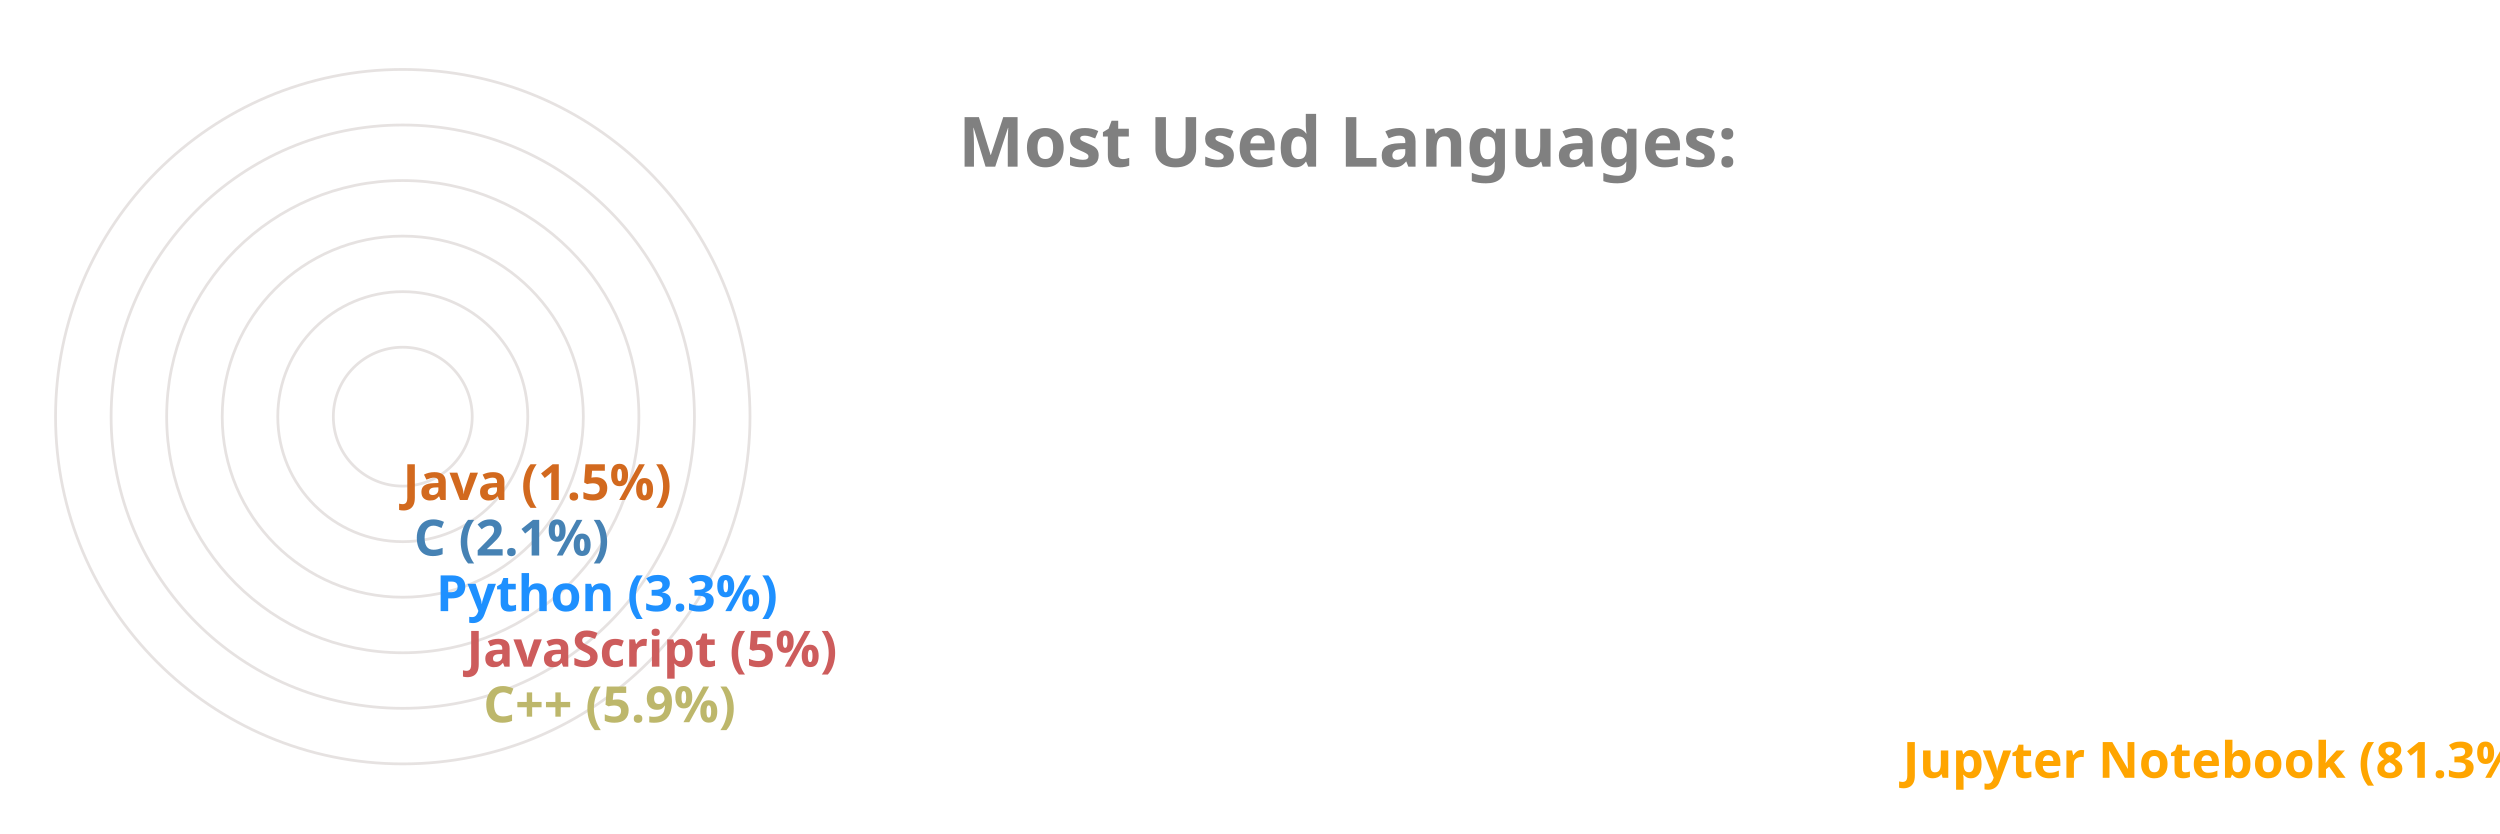
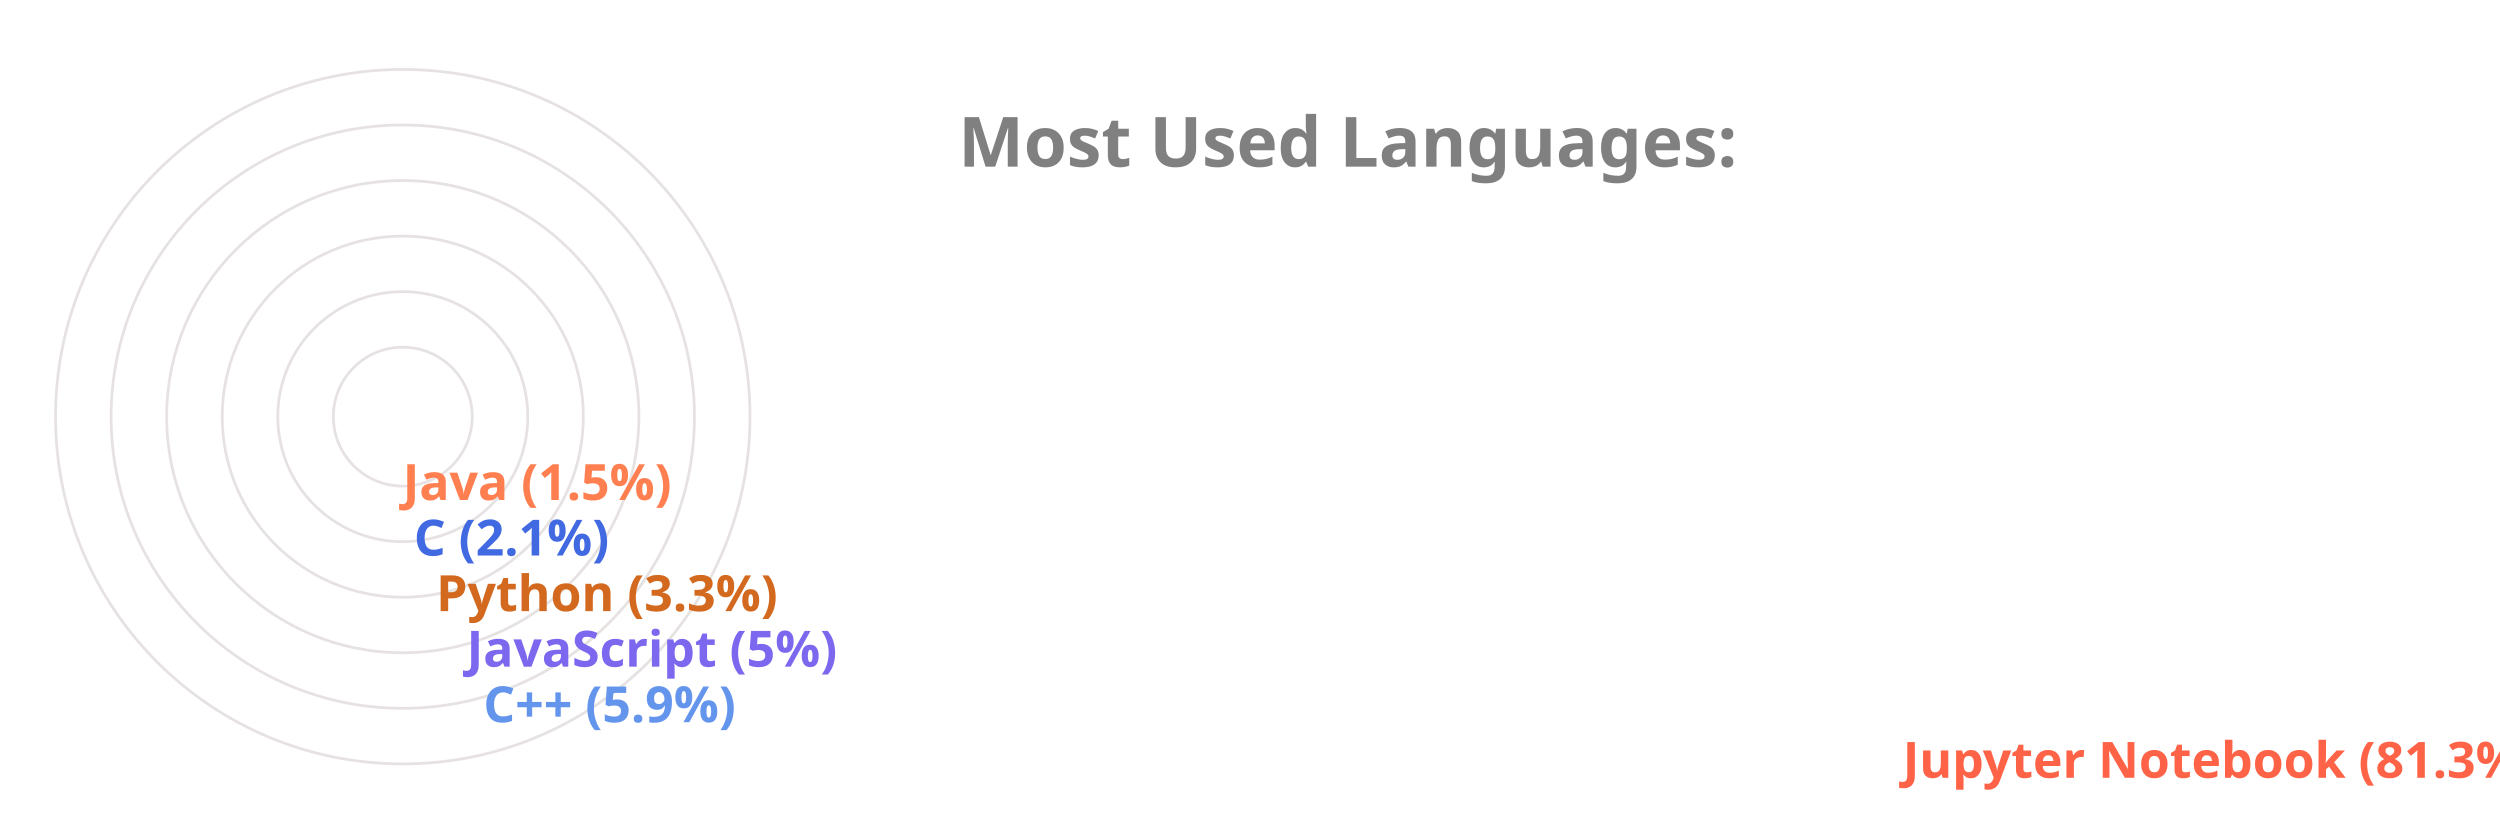
<svg xmlns="http://www.w3.org/2000/svg" viewBox="0 0 650 300" height="200px" width="600px">
  <style>
		.label {
			font: bold 25px sans-serif;
			color: #404040;
			-webkit-text-stroke: 1px white;
	  	}
		.name {
			font: bold 18px sans-serif;
			color: #404040;
	  	}

		.line {
			stroke-dasharray: 1000;
			stroke-dashoffset: 1000;
			animation: dash 3.5s ease-in-out forwards;	
			animation-iteration-count: infinite;
			animation-direction: alternate-reverse;
		}

		.path {
			stroke-dasharray: 1000;
			stroke-dashoffset: 1000;
			animation: dash 3.5s ease-in-out forwards;	
			animation-iteration-count: infinite;
			animation-direction: alternate-reverse;
		}
		  
		@keyframes dash {
			to {
				stroke-dashoffset: 0;
			}
		}

	</style>
  <g stroke="#E6E2E1" fill="none" stroke-width="1">
    <circle cx="20" cy="150" r="125" />
    <circle cx="20" cy="150" r="105" />
    <circle cx="20" cy="150" r="85" />
    <circle cx="20" cy="150" r="65" />
    <circle cx="20" cy="150" r="45" />
    <circle cx="20" cy="150" r="25" />
  </g>
  <g fill="none" stroke-width="20" class="line">
-     <line x2="550" y2="275" x1="20" y1="275" stroke="Orange" />
-     <line x2="39" y2="255" x1="20" y1="255" stroke="DarkKhaki" />
-     <line x2="33" y2="235" x1="20" y1="235" stroke="IndianRed" />
-     <line x2="22" y2="215" x1="20" y1="215" stroke="DodgerBlue" />
-     <line x2="14" y2="195" x1="20" y1="195" stroke="SteelBlue" />
-     <line x2="10" y2="175" x1="20" y1="175" stroke="Chocolate" />
+     <line x2="550" y2="275" x1="20" y1="275" stroke="Tomato" />
+     <line x2="39" y2="255" x1="20" y1="255" stroke="CornflowerBlue" />
+     <line x2="33" y2="235" x1="20" y1="235" stroke="MediumSlateBlue" />
+     <line x2="22" y2="215" x1="20" y1="215" stroke="Chocolate" />
+     <line x2="14" y2="195" x1="20" y1="195" stroke="RoyalBlue" />
+     <line x2="10" y2="175" x1="20" y1="175" stroke="Coral" />
  </g>
  <g fill="none" stroke-width="20" stroke-linecap="round" class="path">
-     <path d="M 20 275 A 125 125 45 0 1 0 26" stroke="Orange" />
-     <path d="M 20 255 A 105 105 45 0 1 -84 139" stroke="DarkKhaki" />
-     <path d="M 20 235 A 85 85 45 0 1 -64 142" stroke="IndianRed" />
-     <path d="M 20 215 A 65 65 45 0 1 -44 146" stroke="DodgerBlue" />
-     <path d="M 20 195 A 45 45 45 0 1 -24 148" stroke="SteelBlue" />
-     <path d="M 20 175 A 25 25 45 0 1 -4 149" stroke="Chocolate" />
+     <path d="M 20 275 A 125 125 45 0 1 0 26" stroke="Tomato" />
+     <path d="M 20 255 A 105 105 45 0 1 -84 139" stroke="CornflowerBlue" />
+     <path d="M 20 235 A 85 85 45 0 1 -64 142" stroke="MediumSlateBlue" />
+     <path d="M 20 215 A 65 65 45 0 1 -44 146" stroke="Chocolate" />
+     <path d="M 20 195 A 45 45 45 0 1 -24 148" stroke="RoyalBlue" />
+     <path d="M 20 175 A 25 25 45 0 1 -4 149" stroke="Coral" />
  </g>
  <g class="name">
-     <text x="560" y="280" fill="Orange">Jupyter Notebook (81.3%)</text>
-     <text x="49" y="260" fill="DarkKhaki">C++ (5.9%)</text>
-     <text x="43" y="240" fill="IndianRed">JavaScript (5%)</text>
-     <text x="32" y="220" fill="DodgerBlue">Python (3.3%)</text>
-     <text x="24" y="200" fill="SteelBlue">C (2.1%)</text>
-     <text x="20" y="180" fill="Chocolate">Java (1.5%)</text>
+     <text x="560" y="280" fill="Tomato">Jupyter Notebook (81.3%)</text>
+     <text x="49" y="260" fill="CornflowerBlue">C++ (5.9%)</text>
+     <text x="43" y="240" fill="MediumSlateBlue">JavaScript (5%)</text>
+     <text x="32" y="220" fill="Chocolate">Python (3.3%)</text>
+     <text x="24" y="200" fill="RoyalBlue">C (2.1%)</text>
+     <text x="20" y="180" fill="Coral">Java (1.5%)</text>
  </g>
  <g class="label">
    <text x="220" y="60" fill="grey">Most Used Languages:</text>
  </g>
</svg>
